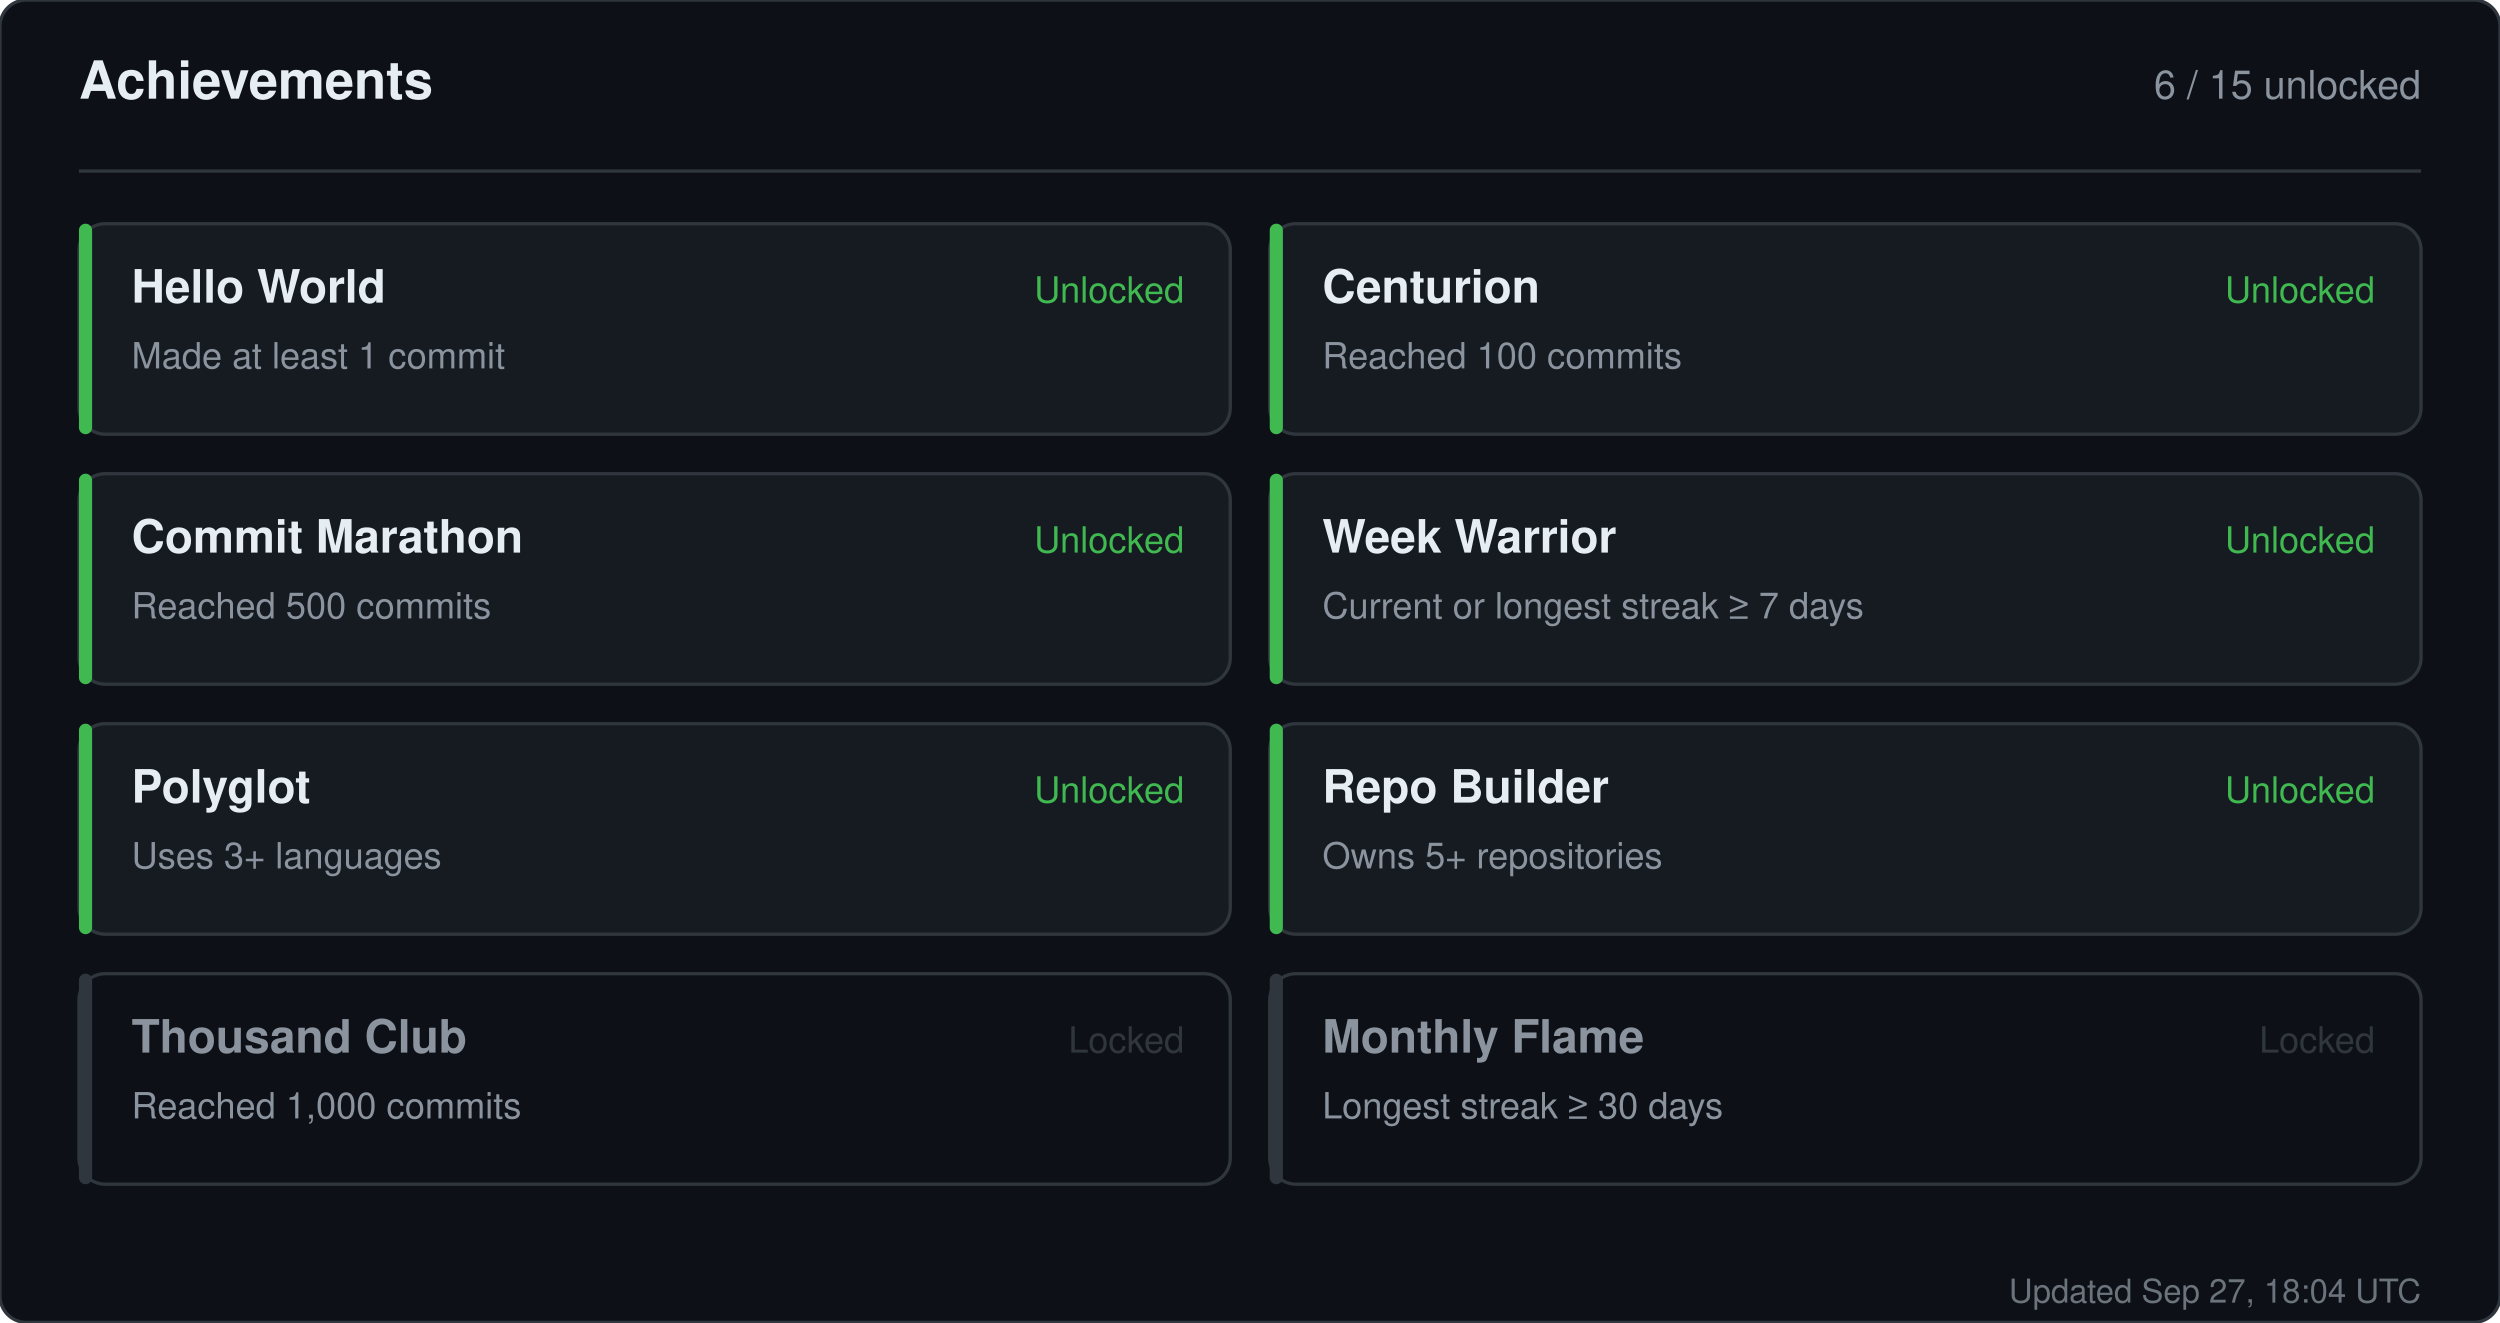
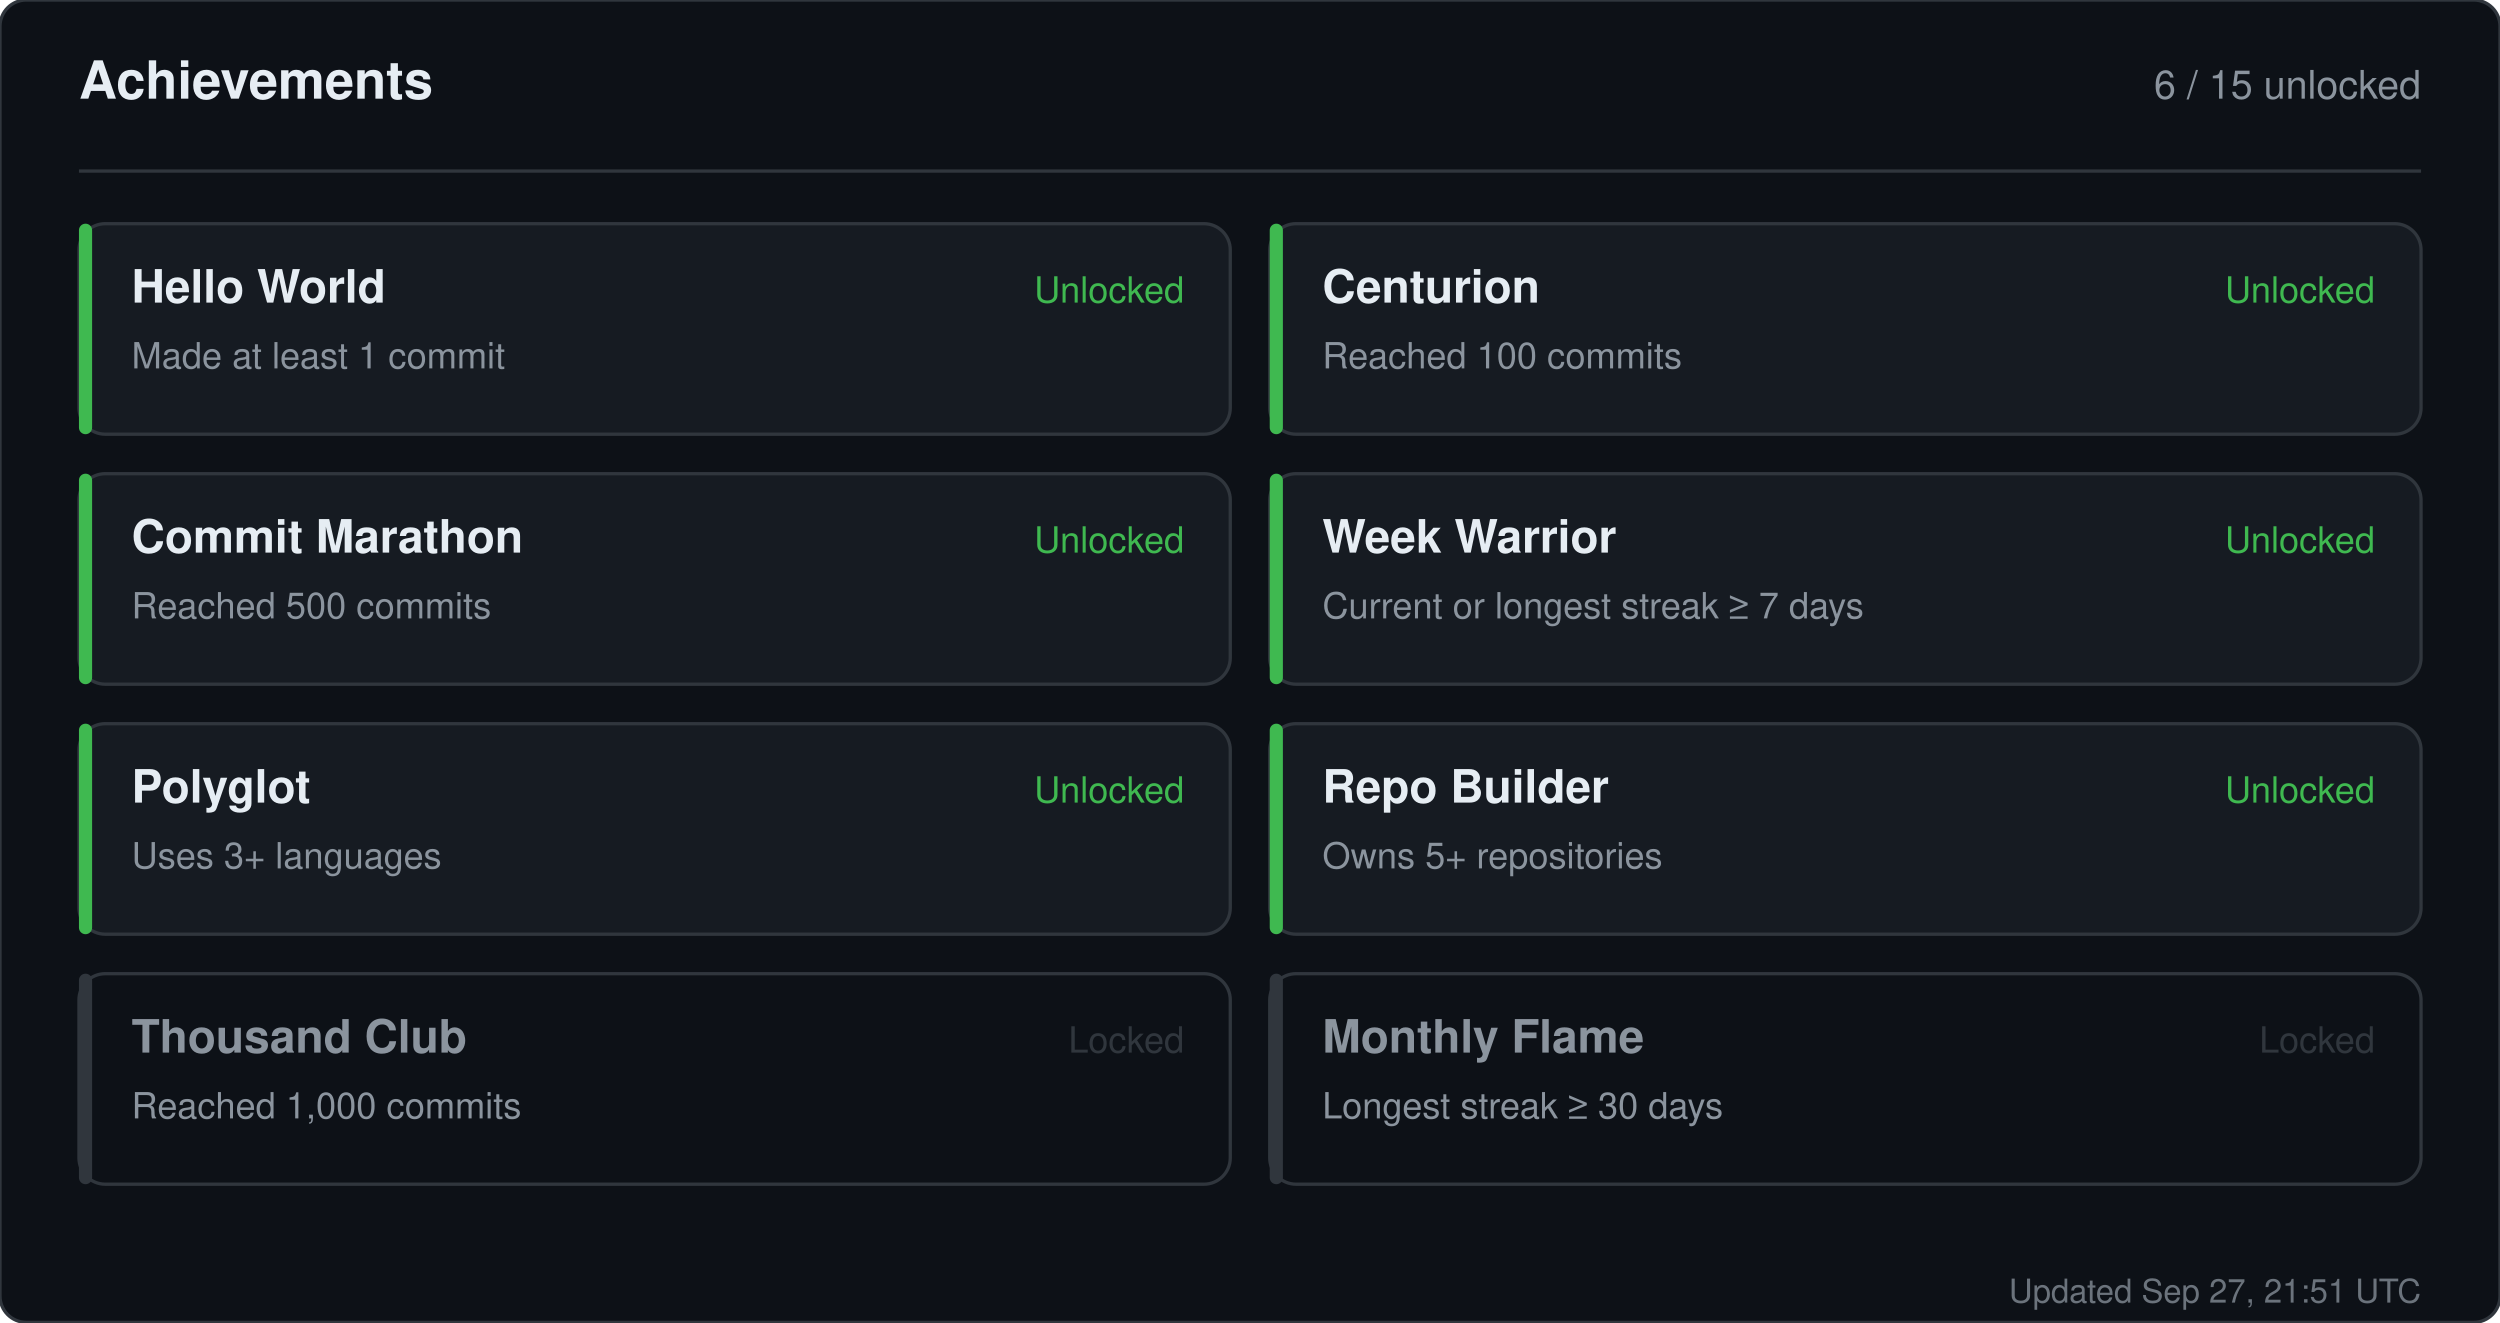
<svg xmlns="http://www.w3.org/2000/svg" width="760" height="402" viewBox="0 0 760 402" role="img" aria-label="Achievements for sandiirawan12">
  <rect width="760" height="402" rx="8" fill="#0d1117" stroke="#30363d" />
  <g font-family="-apple-system, BlinkMacSystemFont, Segoe UI, Helvetica, Arial, sans-serif">
    <text x="24" y="30" fill="#e6edf3" font-size="16" font-weight="700">Achievements</text>
    <text x="736" y="30" fill="#8b949e" font-size="12" text-anchor="end">6 / 15 unlocked</text>
    <line x1="24" y1="52" x2="736" y2="52" stroke="#30363d" />
    <rect x="24" y="68" width="350" height="64" rx="8" fill="#161b22" stroke="#30363d" />
    <rect x="24" y="68" width="4" height="64" rx="2" fill="#3fb950" />
    <text x="40" y="92" fill="#e6edf3" font-size="14" font-weight="700">Hello World</text>
    <text x="40" y="112" fill="#8b949e" font-size="11">Made at least 1 commit</text>
    <text x="360" y="92" fill="#3fb950" font-size="11" text-anchor="end">Unlocked</text>
    <rect x="386" y="68" width="350" height="64" rx="8" fill="#161b22" stroke="#30363d" />
    <rect x="386" y="68" width="4" height="64" rx="2" fill="#3fb950" />
    <text x="402" y="92" fill="#e6edf3" font-size="14" font-weight="700">Centurion</text>
    <text x="402" y="112" fill="#8b949e" font-size="11">Reached 100 commits</text>
    <text x="722" y="92" fill="#3fb950" font-size="11" text-anchor="end">Unlocked</text>
    <rect x="24" y="144" width="350" height="64" rx="8" fill="#161b22" stroke="#30363d" />
    <rect x="24" y="144" width="4" height="64" rx="2" fill="#3fb950" />
    <text x="40" y="168" fill="#e6edf3" font-size="14" font-weight="700">Commit Marathon</text>
    <text x="40" y="188" fill="#8b949e" font-size="11">Reached 500 commits</text>
    <text x="360" y="168" fill="#3fb950" font-size="11" text-anchor="end">Unlocked</text>
    <rect x="386" y="144" width="350" height="64" rx="8" fill="#161b22" stroke="#30363d" />
    <rect x="386" y="144" width="4" height="64" rx="2" fill="#3fb950" />
    <text x="402" y="168" fill="#e6edf3" font-size="14" font-weight="700">Week Warrior</text>
    <text x="402" y="188" fill="#8b949e" font-size="11">Current or longest streak ≥ 7 days</text>
    <text x="722" y="168" fill="#3fb950" font-size="11" text-anchor="end">Unlocked</text>
    <rect x="24" y="220" width="350" height="64" rx="8" fill="#161b22" stroke="#30363d" />
    <rect x="24" y="220" width="4" height="64" rx="2" fill="#3fb950" />
    <text x="40" y="244" fill="#e6edf3" font-size="14" font-weight="700">Polyglot</text>
    <text x="40" y="264" fill="#8b949e" font-size="11">Uses 3+ languages</text>
    <text x="360" y="244" fill="#3fb950" font-size="11" text-anchor="end">Unlocked</text>
    <rect x="386" y="220" width="350" height="64" rx="8" fill="#161b22" stroke="#30363d" />
    <rect x="386" y="220" width="4" height="64" rx="2" fill="#3fb950" />
    <text x="402" y="244" fill="#e6edf3" font-size="14" font-weight="700">Repo Builder</text>
    <text x="402" y="264" fill="#8b949e" font-size="11">Owns 5+ repositories</text>
    <text x="722" y="244" fill="#3fb950" font-size="11" text-anchor="end">Unlocked</text>
    <rect x="24" y="296" width="350" height="64" rx="8" fill="#0d1117" stroke="#30363d" />
    <rect x="24" y="296" width="4" height="64" rx="2" fill="#30363d" />
    <text x="40" y="320" fill="#8b949e" font-size="14" font-weight="700">Thousand Club</text>
    <text x="40" y="340" fill="#8b949e" font-size="11">Reached 1,000 commits</text>
    <text x="360" y="320" fill="#30363d" font-size="11" text-anchor="end">Locked</text>
    <rect x="386" y="296" width="350" height="64" rx="8" fill="#0d1117" stroke="#30363d" />
    <rect x="386" y="296" width="4" height="64" rx="2" fill="#30363d" />
    <text x="402" y="320" fill="#8b949e" font-size="14" font-weight="700">Monthly Flame</text>
    <text x="402" y="340" fill="#8b949e" font-size="11">Longest streak ≥ 30 days</text>
    <text x="722" y="320" fill="#30363d" font-size="11" text-anchor="end">Locked</text>
-     <text x="736" y="396" fill="#8b949e" font-size="10" text-anchor="end" opacity="0.75">Updated Sep 27, 18:04 UTC</text>
+     <text x="736" y="396" fill="#8b949e" font-size="10" text-anchor="end" opacity="0.75">Updated Sep 27, 21:51 UTC</text>
  </g>
</svg>
